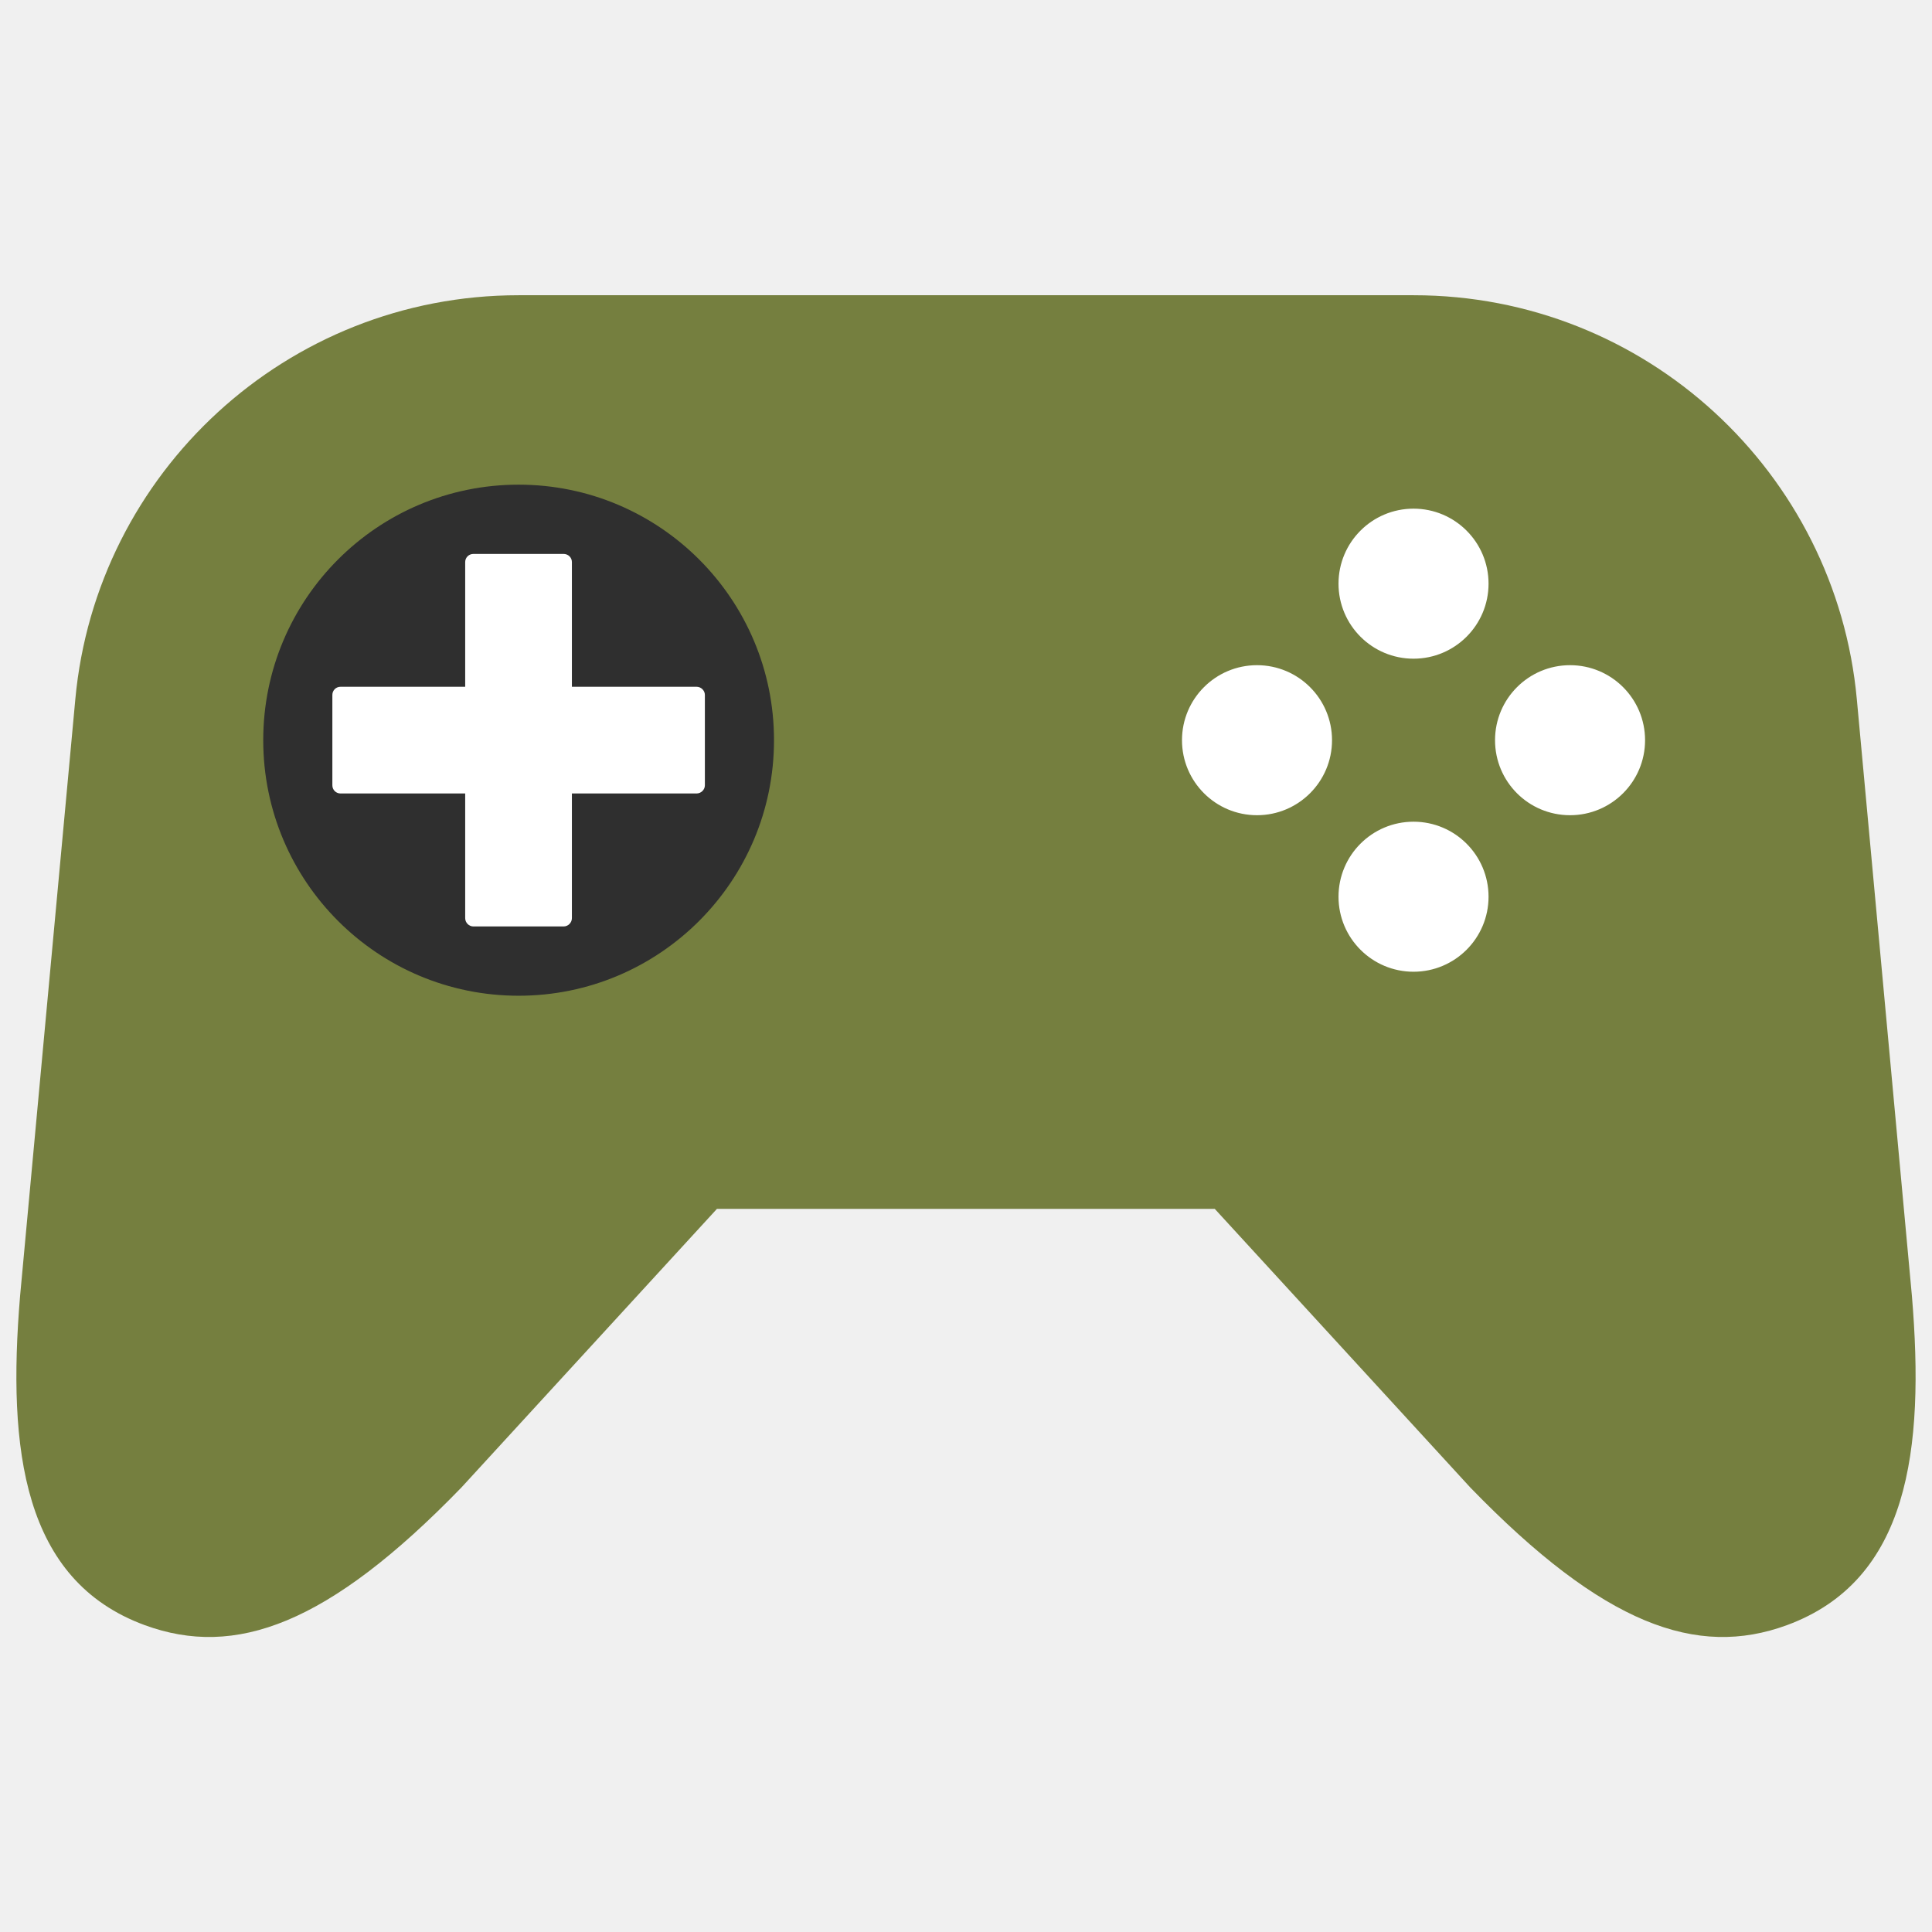
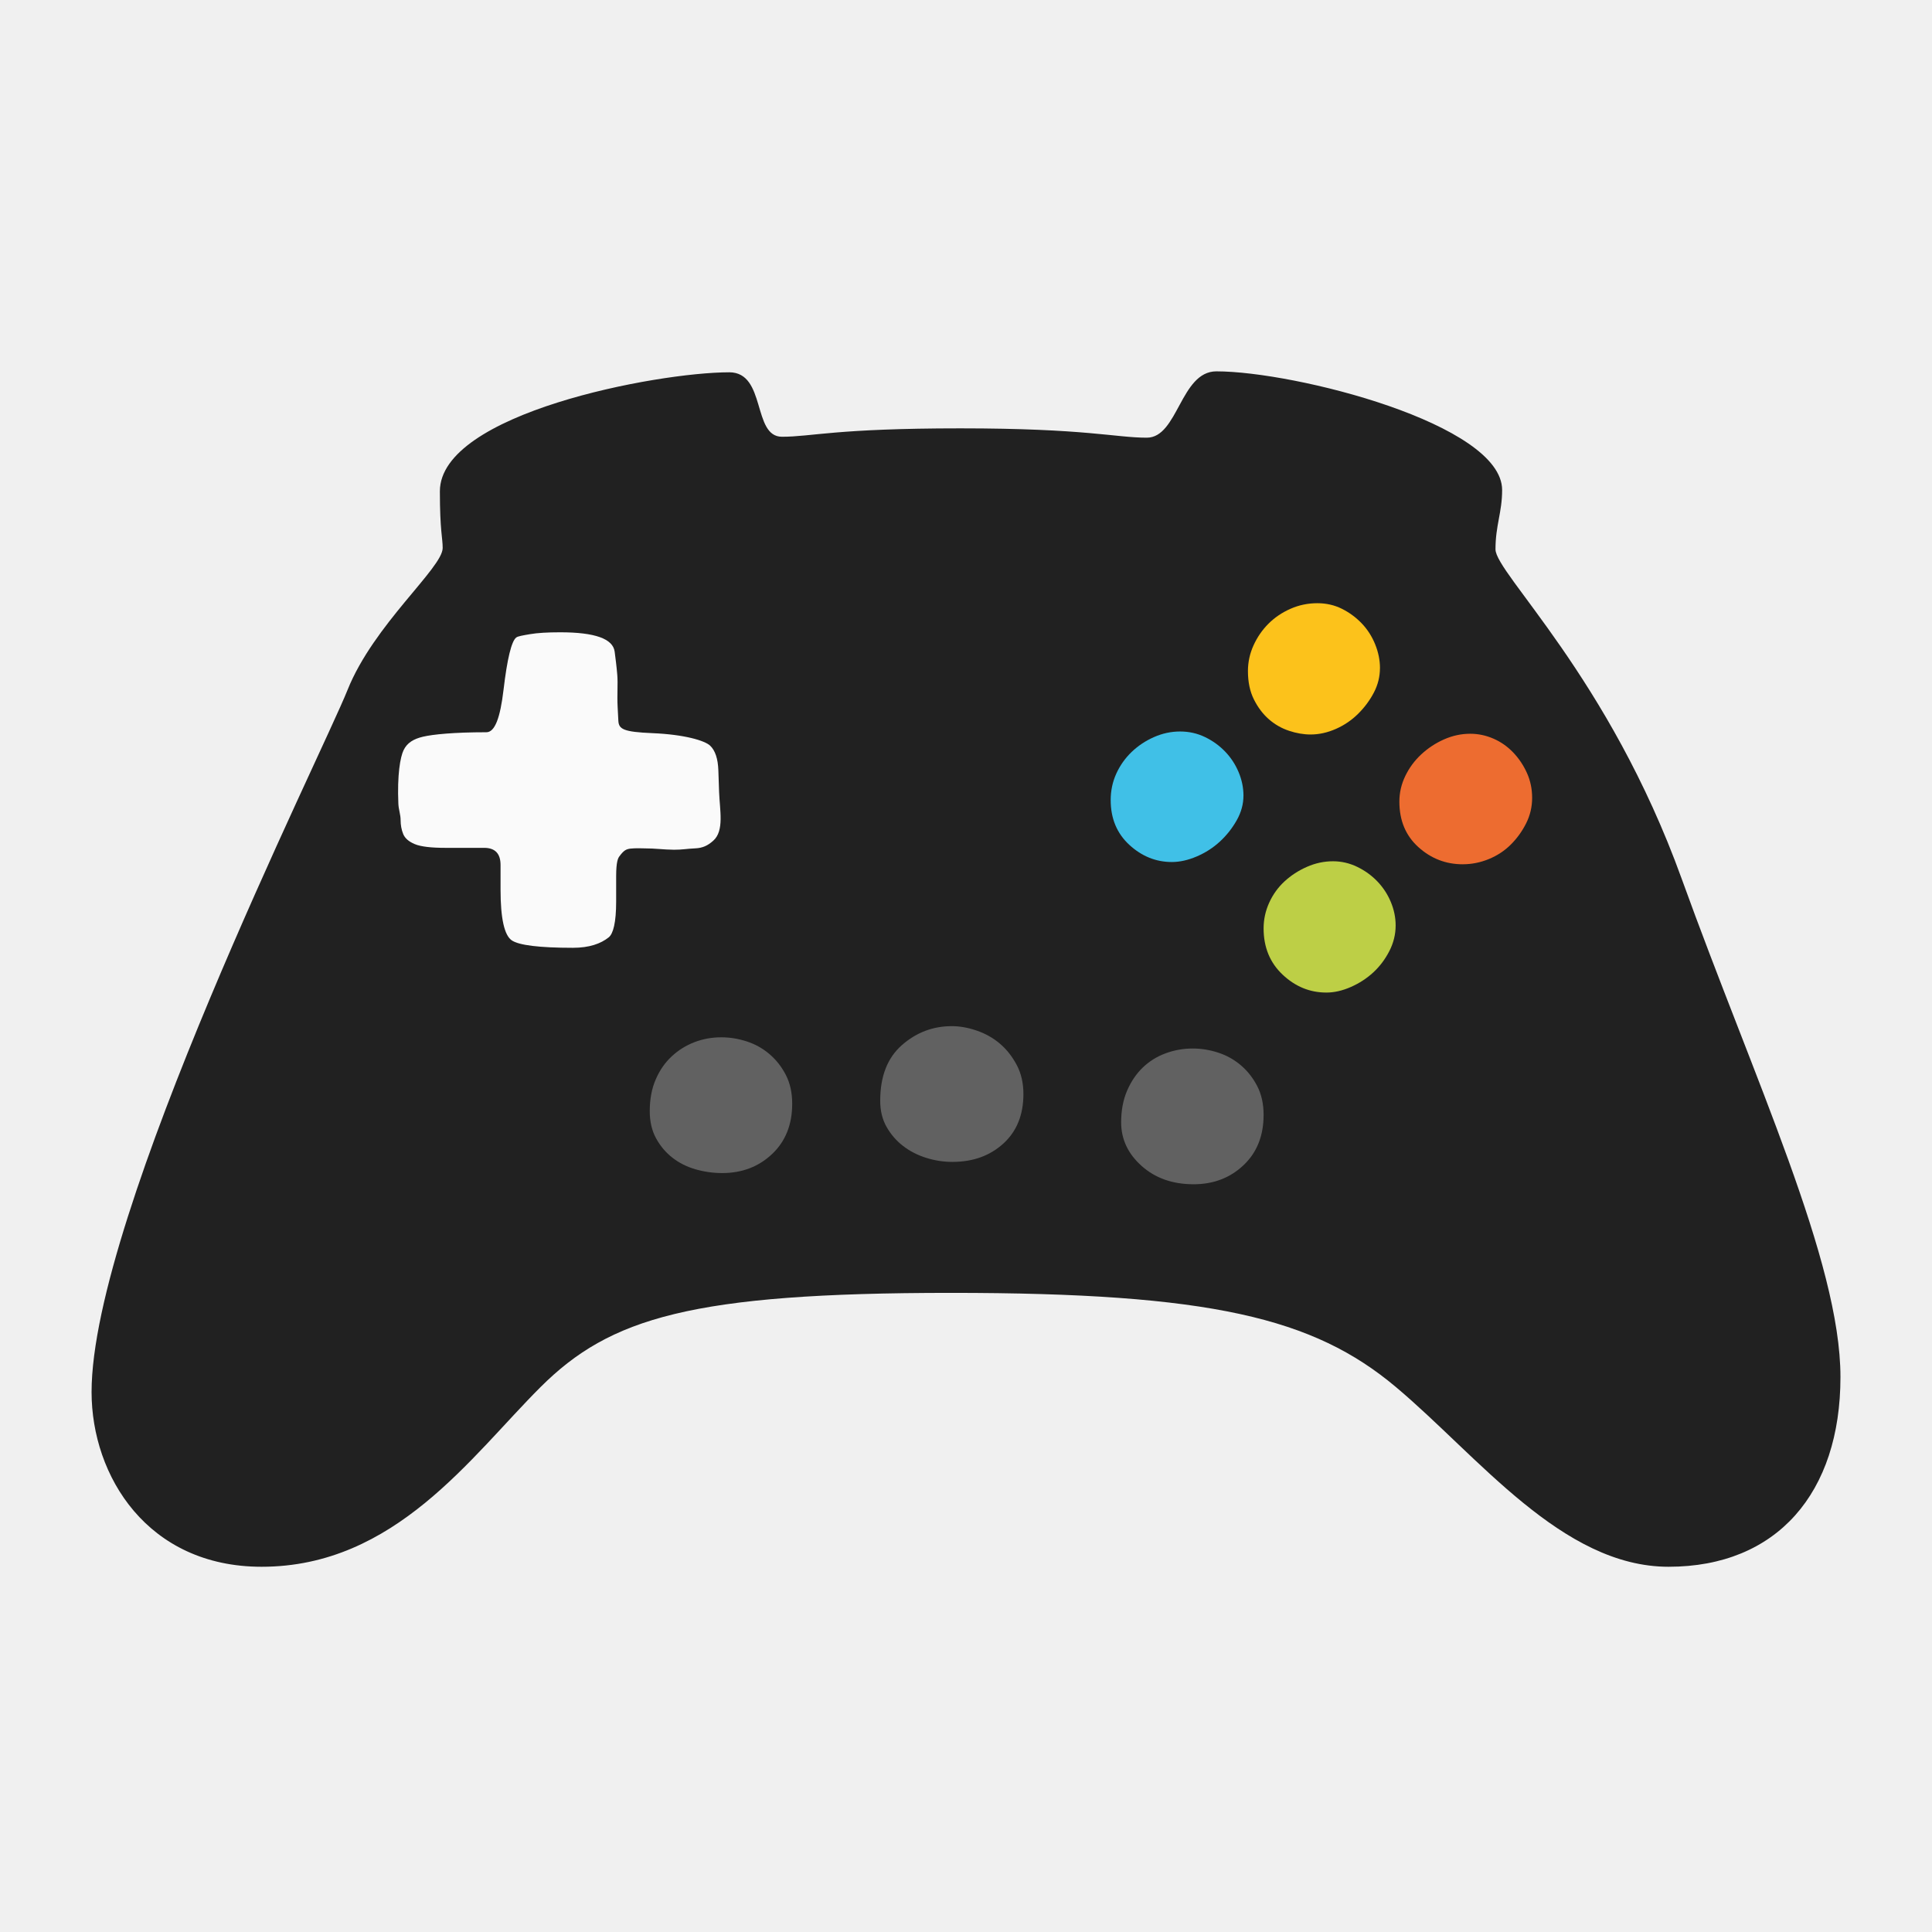
- <svg xmlns="http://www.w3.org/2000/svg" width="128" height="128">
-   <circle cx="93.56" cy="39" r="7.45" fill="#fff" />
-   <circle cx="104.26" cy="48.4" r="7.45" fill="#fff" />
-   <circle cx="94.53" cy="58.77" r="7.45" fill="#fff" />
-   <circle cx="83.52" cy="49.04" r="7.45" fill="#fff" />
-   <circle cx="34.31" cy="49.34" r="19.44" fill-rule="evenodd" clip-rule="evenodd" fill="#2f2f2f" />
-   <path d="M46.15 45.5h-8.26v-8.26c0-.3-.24-.54-.55-.54h-5.98c-.3 0-.54.24-.54.54v8.26h-8.26c-.3 0-.54.24-.54.54v5.99c0 .3.24.54.54.54h8.26v8.26c0 .3.25.55.54.55h5.98c.3 0 .55-.25.55-.55v-8.26h8.26c.3 0 .55-.25.55-.54v-5.99c0-.29-.25-.54-.55-.54z" fill="#fff" />
-   <path d="M51.28 49.04c0 9.35-7.58 16.93-16.92 16.93-9.35 0-16.92-7.58-16.92-16.93s7.57-16.93 16.92-16.93c9.34 0 16.92 7.58 16.92 16.93zM34.35 32.11c-9.35 0-16.92 7.58-16.92 16.93S25 65.97 34.35 65.97c9.35 0 16.92-7.58 16.92-16.93.01-9.35-7.57-16.93-16.92-16.93zm59.3 1.59a4.97 4.97 0 1 0 0 9.94 4.97 4.97 0 0 0 0-9.94zM78.31 49.04a4.97 4.97 0 1 0 9.94 0 4.97 4.97 0 0 0-9.94 0zm15.34 15.34a4.97 4.97 0 1 0 0-9.94 4.97 4.97 0 0 0 0 9.94zm15.34-15.34a4.97 4.97 0 1 0-9.94 0c0 2.75 2.22 4.97 4.97 4.97a4.97 4.97 0 0 0 4.97-4.97zM34.35 32.11c-9.35 0-16.92 7.58-16.92 16.93S25 65.97 34.35 65.97c9.35 0 16.92-7.58 16.92-16.93.01-9.35-7.57-16.93-16.92-16.93zm92.32 53.76l-3.65-39.54c-1.38-15.01-13.99-26.77-29.36-26.77h-59.3c-15.37 0-27.99 11.76-29.37 26.77L1.33 85.87c-.85 10.2.2 18.84 8.26 21.8 5.98 2.19 12.14 0 20.98-9.12L47.5 80.09h32.98l16.93 18.46c8.84 9.12 15.01 11.31 20.98 9.12 8.07-2.97 9.13-11.6 8.28-21.8z" fill-rule="evenodd" clip-rule="evenodd" fill="#757f3f" />
+ <svg xmlns="http://www.w3.org/2000/svg" version="1.1" viewBox="-30 -210 128 128" id="svg1" width="128" height="128">
+   <defs id="defs1" />
+   <path style="fill:#212121;fill-opacity:1;stroke-width:35.906;stroke-linecap:round" d="m 18.31,-185.334 c -4.797,0 -19.167,2.721 -19.167,7.885 0,2.626 0.186,3.086 0.186,3.753 0,1.324 -4.57,5.073 -6.303,9.406 -1.733,4.333 -16.959,34.754 -16.959,46.514 0,5.571 3.714,11.578 11.265,11.578 8.851,0 13.892,-7.334 18.487,-11.911 4.595,-4.576 9.985,-6.235 27.192,-6.235 17.207,0 24.017,1.659 29.466,6.235 5.45,4.576 11.013,11.911 18.069,11.911 7.18,0 11.389,-4.894 11.389,-12.569 0,-7.675 -5.694,-19.651 -10.522,-33.021 -4.828,-13.369 -12.333,-20.224 -12.333,-21.818 0,-1.594 0.44,-2.443 0.44,-3.931 0,-4.377 -13.732,-7.86 -18.931,-7.86 -2.383,0 -2.538,4.395 -4.611,4.395 -2.073,0 -4.054,-0.619 -12.348,-0.619 -8.294,0 -9.841,0.557 -11.822,0.557 -1.981,0 -1.027,-4.271 -3.497,-4.271 z" id="path10" />
+   <path style="fill:#fafafa;stroke-width:1" d="m 11.036,-153.264 c 0.298,-0.411 0.462,-0.477 0.726,-0.513 0.296,-0.04 0.913,-0.017 0.913,-0.017 0.779,-8e-4 1.27,0.086 1.978,0.091 0.524,0.004 0.862,-0.068 1.403,-0.091 0.495,-0.022 0.829,-0.177 1.199,-0.507 0.741,-0.659 0.429,-2.024 0.387,-3.232 l -0.049,-1.433 c -0.026,-0.758 -0.206,-1.309 -0.544,-1.631 -0.355,-0.338 -1.713,-0.742 -3.809,-0.829 -1.952,-0.081 -2.244,-0.267 -2.273,-0.827 l -0.048,-0.918 c -0.043,-0.823 0.027,-1.528 -0.023,-2.121 -0.049,-0.593 -0.118,-1.102 -0.173,-1.532 -0.11,-0.855 -1.301,-1.285 -3.607,-1.285 -0.857,0 -1.524,0.041 -2.001,0.124 -0.478,0.082 -0.797,0.133 -0.914,0.222 -0.314,0.242 -0.599,1.414 -0.84,3.459 -0.221,1.875 -0.577,2.817 -1.137,2.817 -2.174,0 -3.562,0.145 -4.2,0.296 -0.617,0.146 -1.048,0.398 -1.285,0.89 -0.224,0.464 -0.429,1.649 -0.346,3.558 0.016,0.375 0.148,0.717 0.148,1.062 0,0.346 0.058,0.659 0.173,0.939 0.115,0.28 0.371,0.502 0.766,0.667 0.395,0.165 1.071,0.247 2.026,0.247 H 2.076 c 0.725,0 1.087,0.379 1.087,1.137 v 1.631 c 0,1.911 0.252,3.023 0.741,3.36 0.467,0.322 1.812,0.494 4.052,0.494 1.087,0 1.844,-0.27 2.372,-0.692 0.3,-0.24 0.494,-0.988 0.494,-2.372 v -1.68 c 0,-0.988 0.133,-1.205 0.213,-1.315 z" id="path9" />
+   <path style="fill:#616161;stroke-width:1" d="m 33.11,-133.022 c 1.351,0 2.471,-0.404 3.36,-1.211 0.89,-0.807 1.334,-1.903 1.334,-3.286 0,-0.725 -0.148,-1.367 -0.445,-1.927 -0.297,-0.56 -0.667,-1.03 -1.112,-1.408 -0.445,-0.379 -0.955,-0.667 -1.532,-0.865 -0.577,-0.198 -1.128,-0.296 -1.655,-0.296 -1.252,0 -2.356,0.42 -3.311,1.26 -0.955,0.84 -1.433,2.067 -1.433,3.682 0,0.659 0.14,1.235 0.42,1.73 0.28,0.494 0.642,0.914 1.087,1.26 0.445,0.346 0.955,0.609 1.532,0.791 0.577,0.181 1.161,0.272 1.754,0.272 z" id="path8" />
+   <path style="fill:#616161;stroke-width:1" d="m 17.84,-132.281 c 1.318,0 2.421,-0.42 3.311,-1.26 0.89,-0.84 1.334,-1.952 1.334,-3.336 0,-0.725 -0.14,-1.359 -0.42,-1.903 -0.28,-0.544 -0.642,-1.005 -1.087,-1.384 -0.445,-0.379 -0.947,-0.659 -1.507,-0.84 -0.56,-0.181 -1.12,-0.272 -1.68,-0.272 -0.626,0 -1.219,0.107 -1.779,0.321 -0.56,0.214 -1.062,0.527 -1.507,0.939 -0.445,0.412 -0.799,0.922 -1.062,1.532 -0.264,0.609 -0.395,1.31 -0.395,2.1 0,0.692 0.14,1.293 0.42,1.804 0.28,0.511 0.642,0.939 1.087,1.285 0.445,0.346 0.955,0.601 1.532,0.766 0.577,0.165 1.161,0.247 1.754,0.247 z" id="path7" />
+   <path style="fill:#616161;stroke-width:1" d="m 49.072,-131.539 c 1.318,0 2.421,-0.42 3.311,-1.26 0.89,-0.84 1.334,-1.952 1.334,-3.336 0,-0.725 -0.14,-1.359 -0.42,-1.903 -0.28,-0.544 -0.642,-1.005 -1.087,-1.384 -0.445,-0.379 -0.947,-0.659 -1.507,-0.84 -0.56,-0.181 -1.12,-0.272 -1.68,-0.272 -0.626,0 -1.227,0.107 -1.804,0.321 -0.577,0.214 -1.079,0.527 -1.507,0.939 -0.428,0.412 -0.774,0.922 -1.038,1.532 -0.264,0.609 -0.395,1.31 -0.395,2.1 0,1.12 0.453,2.084 1.359,2.891 0.906,0.807 2.051,1.211 3.435,1.211 z" id="path6" />
+   <path style="fill:#fcc21b;stroke-width:1" d="m 61.427,-165.736 c 0,-0.527 -0.107,-1.054 -0.321,-1.581 -0.214,-0.527 -0.511,-0.988 -0.89,-1.384 -0.379,-0.395 -0.815,-0.717 -1.31,-0.964 -0.494,-0.247 -1.038,-0.371 -1.631,-0.371 -0.626,0 -1.219,0.124 -1.779,0.371 -0.56,0.247 -1.046,0.577 -1.458,0.988 -0.412,0.412 -0.741,0.89 -0.988,1.433 -0.247,0.544 -0.371,1.112 -0.371,1.705 0,0.725 0.132,1.351 0.395,1.878 0.264,0.527 0.593,0.964 0.988,1.31 0.395,0.346 0.84,0.601 1.334,0.766 0.494,0.165 0.972,0.247 1.433,0.247 0.56,0 1.12,-0.124 1.68,-0.371 0.56,-0.247 1.054,-0.585 1.483,-1.013 0.428,-0.428 0.774,-0.898 1.038,-1.408 0.264,-0.511 0.395,-1.046 0.395,-1.606 z" id="path5" />
+   <path style="fill:#bdcf46;stroke-width:1" d="m 57.869,-144.24 c 0.527,0 1.071,-0.124 1.631,-0.371 0.56,-0.247 1.054,-0.568 1.483,-0.964 0.428,-0.395 0.782,-0.865 1.062,-1.408 0.28,-0.544 0.42,-1.112 0.42,-1.705 0,-0.527 -0.107,-1.046 -0.321,-1.557 -0.214,-0.511 -0.511,-0.964 -0.89,-1.359 -0.379,-0.395 -0.824,-0.717 -1.334,-0.964 -0.511,-0.247 -1.046,-0.371 -1.606,-0.371 -0.593,0 -1.17,0.124 -1.73,0.371 -0.56,0.247 -1.054,0.568 -1.483,0.964 -0.428,0.395 -0.766,0.865 -1.013,1.408 -0.247,0.544 -0.371,1.112 -0.371,1.705 0,1.252 0.42,2.273 1.26,3.064 0.84,0.791 1.804,1.186 2.891,1.186 z" id="path4" />
+   <path style="fill:#40c0e7;stroke-width:1" d="m 52.383,-157.286 c 0,-0.527 -0.107,-1.046 -0.321,-1.557 -0.214,-0.511 -0.511,-0.964 -0.89,-1.359 -0.379,-0.395 -0.824,-0.717 -1.334,-0.964 -0.511,-0.247 -1.062,-0.371 -1.655,-0.371 -0.593,0 -1.17,0.124 -1.73,0.371 -0.56,0.247 -1.054,0.577 -1.483,0.988 -0.428,0.412 -0.766,0.89 -1.013,1.433 -0.247,0.544 -0.371,1.128 -0.371,1.754 0,1.219 0.412,2.207 1.235,2.965 0.824,0.758 1.763,1.137 2.817,1.137 0.527,0 1.079,-0.124 1.655,-0.371 0.577,-0.247 1.087,-0.577 1.532,-0.988 0.445,-0.412 0.815,-0.881 1.112,-1.408 0.297,-0.527 0.445,-1.071 0.445,-1.631 z" id="path3" />
+   <path style="fill:#ed6c30;stroke-width:1" d="m 66.912,-152.74 c 0.593,0 1.17,-0.115 1.73,-0.346 0.56,-0.231 1.046,-0.552 1.458,-0.964 0.412,-0.412 0.75,-0.881 1.013,-1.408 0.264,-0.527 0.395,-1.087 0.395,-1.68 0,-0.593 -0.115,-1.145 -0.346,-1.655 -0.231,-0.511 -0.535,-0.964 -0.914,-1.359 -0.379,-0.395 -0.815,-0.7 -1.31,-0.914 -0.494,-0.214 -1.005,-0.321 -1.532,-0.321 -0.593,0 -1.17,0.124 -1.73,0.371 -0.56,0.247 -1.062,0.577 -1.507,0.988 -0.445,0.412 -0.799,0.889 -1.062,1.433 -0.264,0.544 -0.395,1.112 -0.395,1.705 0,1.252 0.42,2.257 1.26,3.014 0.84,0.758 1.82,1.137 2.94,1.137 z" id="path2" />
</svg>
